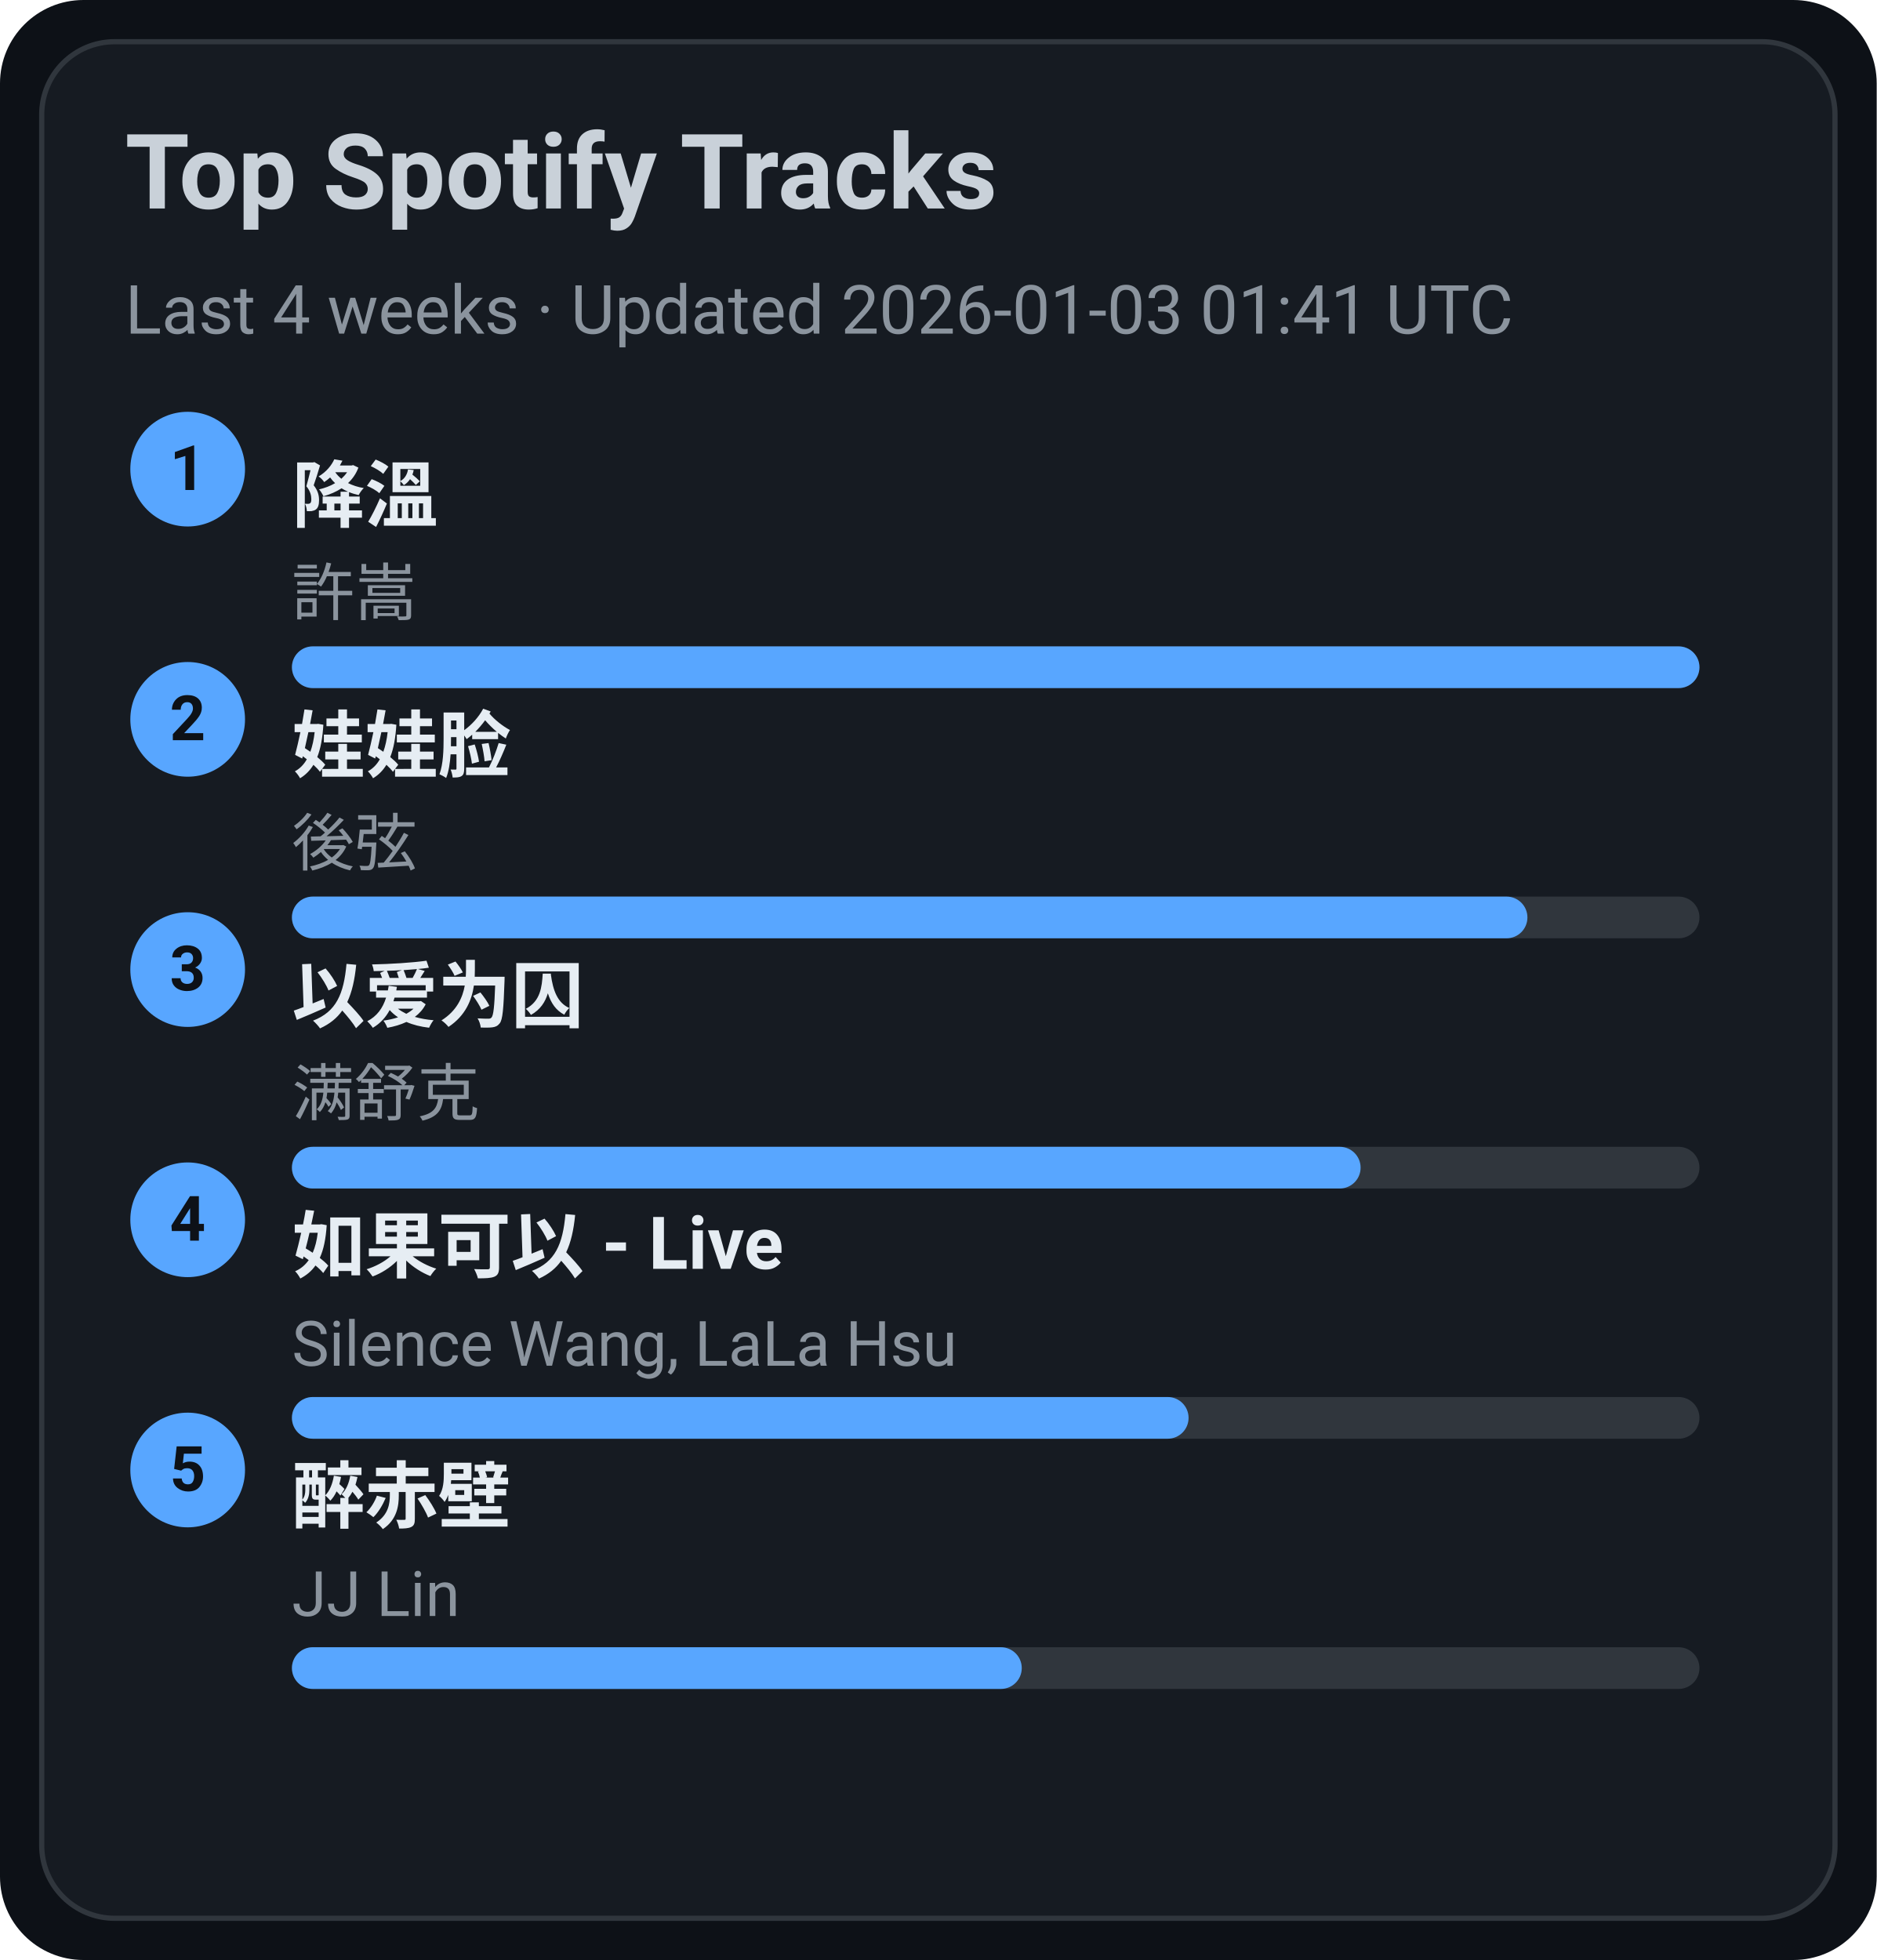
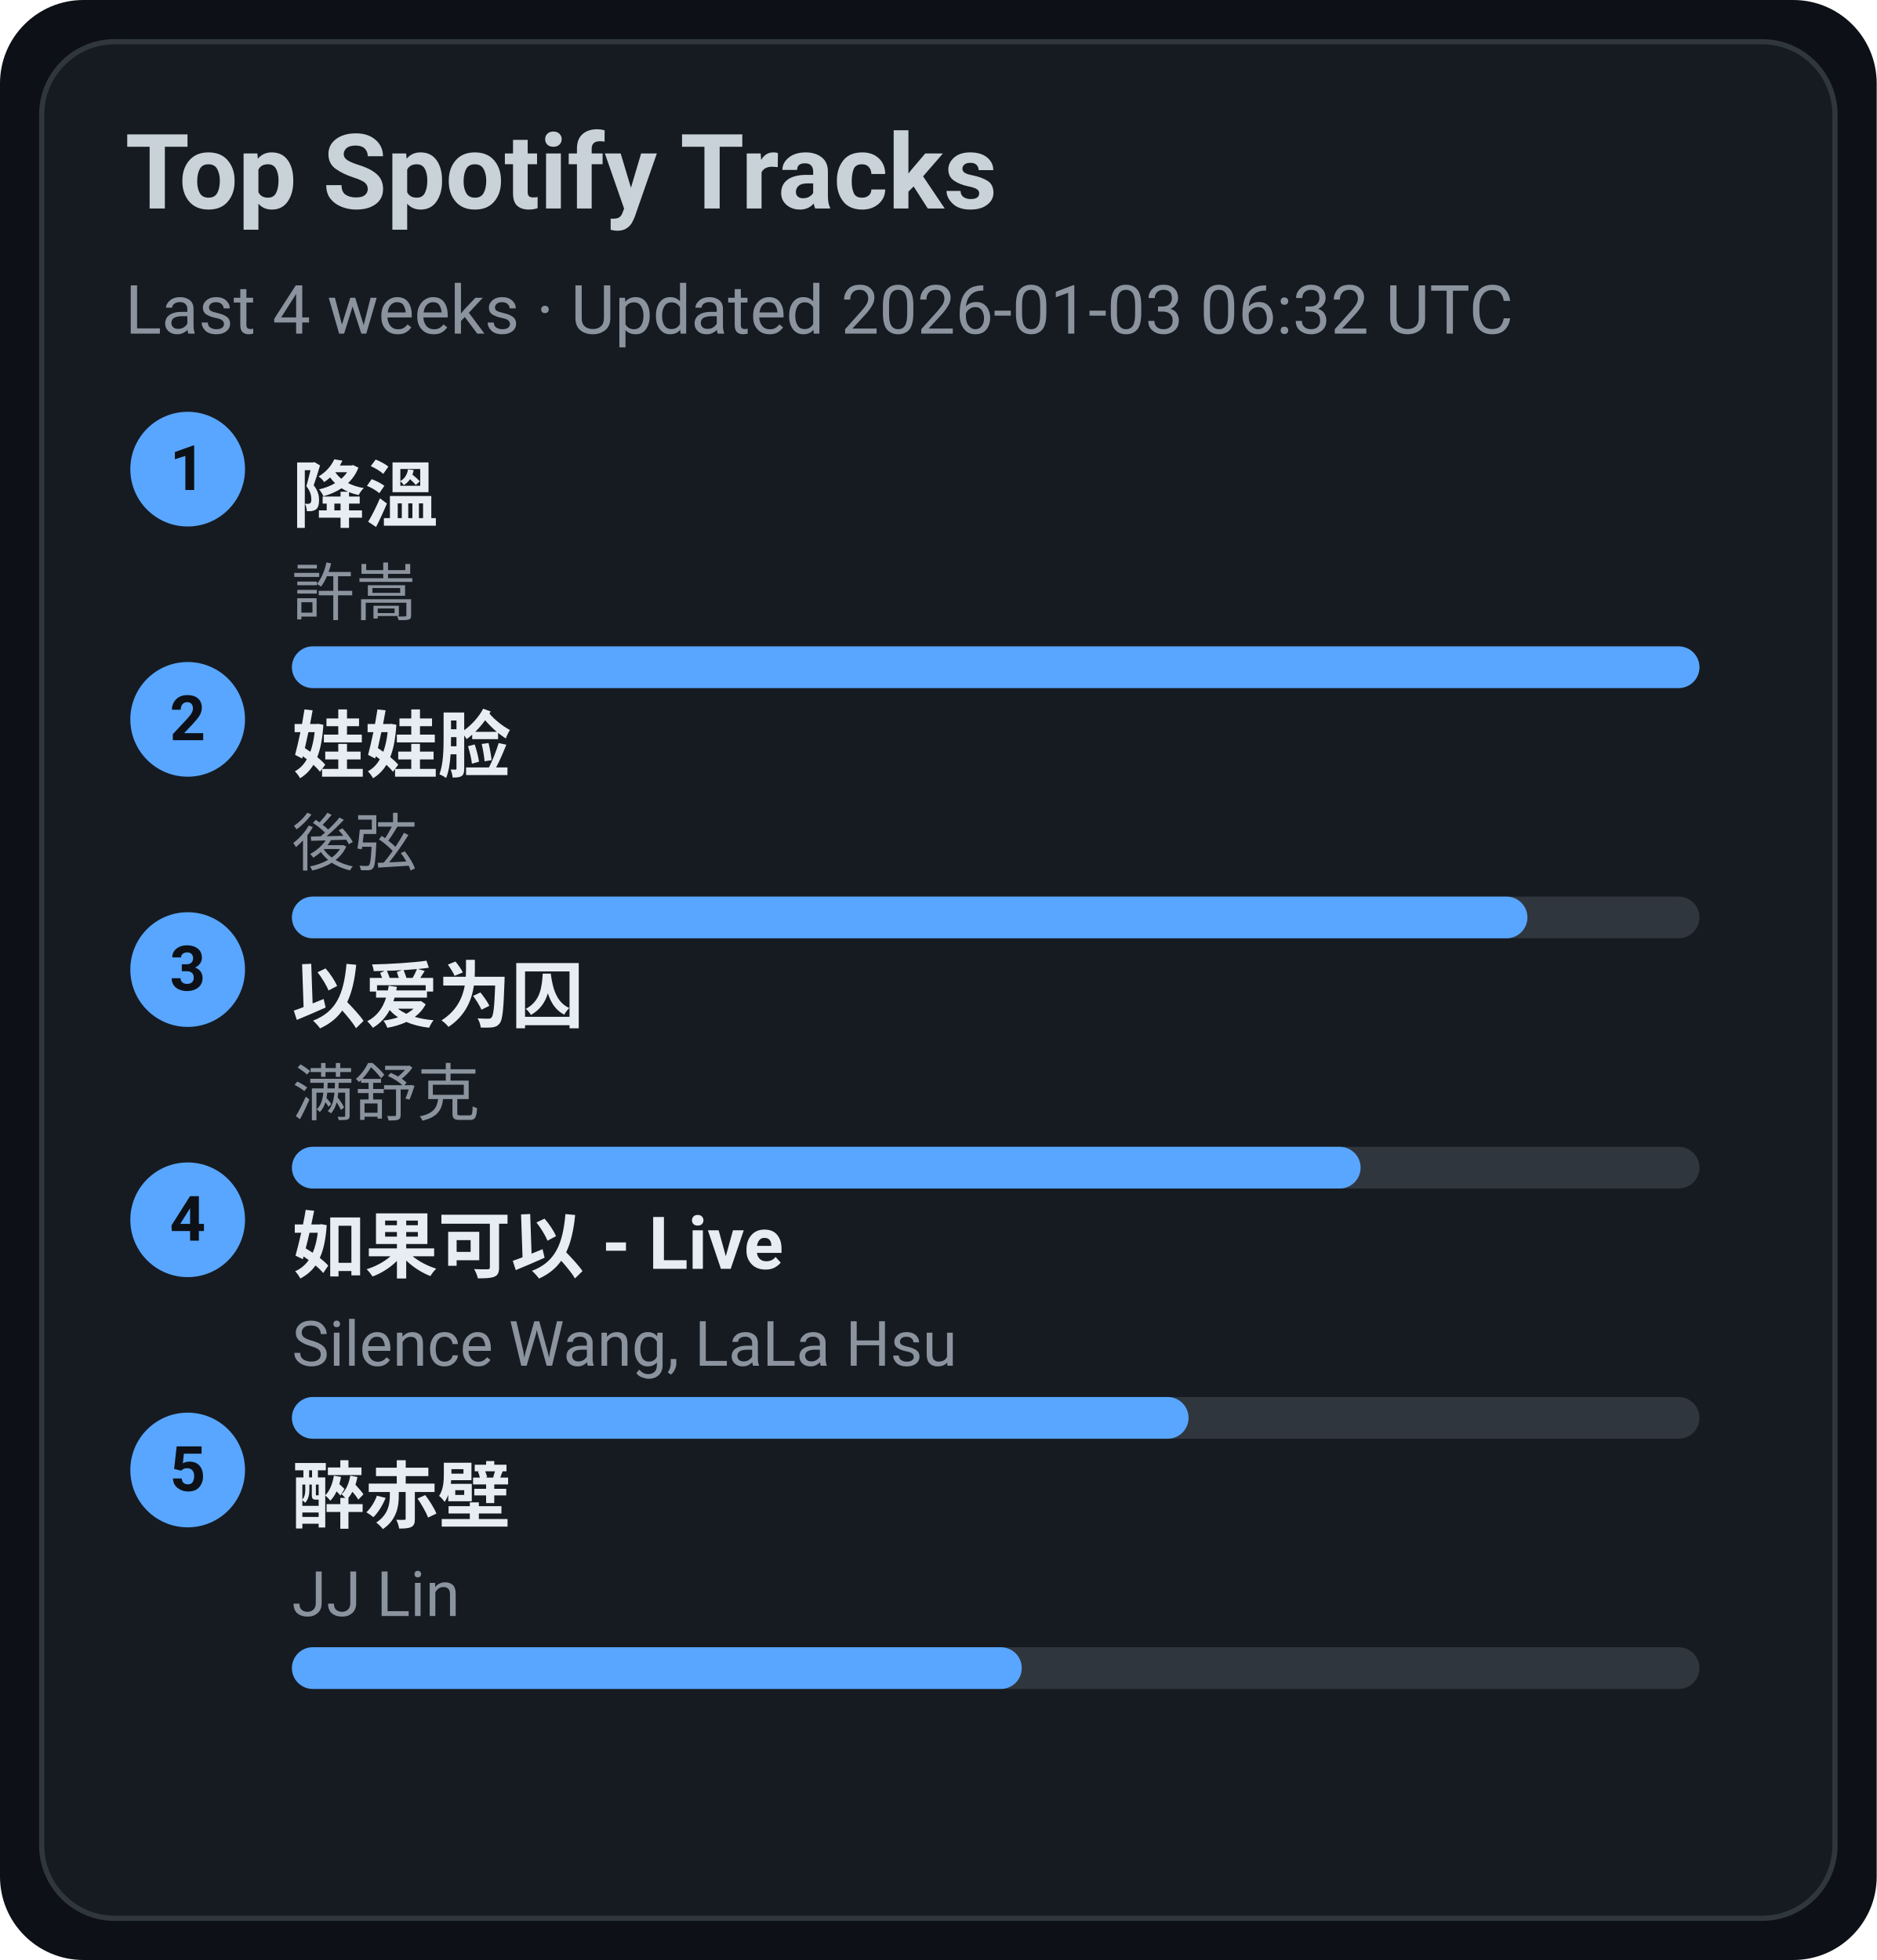
<svg xmlns="http://www.w3.org/2000/svg" width="360" height="376" viewBox="0 0 360 376">
  <style>text{font-family:-apple-system,BlinkMacSystemFont,Segoe UI,Roboto,Ubuntu,Helvetica Neue,Arial,Noto Sans,sans-serif}</style>
  <rect width="360" height="376" rx="16" fill="#0d1117" />
  <rect x="8" y="8" width="344" height="360" rx="14" fill="#161b22" stroke="#30363d" />
  <text x="24" y="40" font-size="20" fill="#c9d1d9" font-weight="600">Top Spotify Tracks</text>
-   <text x="24" y="64" font-size="13" fill="#8b949e">Last 4 weeks · Updated 2026-01-03 01:41 UTC</text>
+   <text x="24" y="64" font-size="13" fill="#8b949e">Last 4 weeks · Updated 2026-01-03 06:32 UTC</text>
  <circle cx="36" cy="90" r="11" fill="#58a6ff" />
  <text x="36" y="94" text-anchor="middle" font-size="12" fill="#0d1117" font-weight="700">1</text>
  <a href="https://open.spotify.com/track/2q9uhrOfyOnBa3oWR1PfYT" target="_blank" rel="noopener noreferrer">
    <text x="56" y="100" font-size="14" fill="#e6edf3" font-weight="600">降溫</text>
  </a>
  <text x="56" y="118" font-size="12" fill="#8b949e">許嵩</text>
  <rect x="56" y="124" width="270" height="8" rx="4" fill="#30363d" />
  <rect x="56" y="124" width="270" height="8" rx="4" fill="#58a6ff" />
  <circle cx="36" cy="138" r="11" fill="#58a6ff" />
  <text x="36" y="142" text-anchor="middle" font-size="12" fill="#0d1117" font-weight="700">2</text>
  <a href="https://open.spotify.com/track/08ouEICweFmqfgPJnRIQkE" target="_blank" rel="noopener noreferrer">
    <text x="56" y="148" font-size="14" fill="#e6edf3" font-weight="600">娃娃脸</text>
  </a>
  <text x="56" y="166" font-size="12" fill="#8b949e">後弦</text>
  <rect x="56" y="172" width="270" height="8" rx="4" fill="#30363d" />
  <rect x="56" y="172" width="237" height="8" rx="4" fill="#58a6ff" />
  <circle cx="36" cy="186" r="11" fill="#58a6ff" />
  <text x="36" y="190" text-anchor="middle" font-size="12" fill="#0d1117" font-weight="700">3</text>
  <a href="https://open.spotify.com/track/0RW2LEfGQK5BaIho6sSLqf" target="_blank" rel="noopener noreferrer">
    <text x="56" y="196" font-size="14" fill="#e6edf3" font-weight="600">以爱为囚</text>
  </a>
  <text x="56" y="214" font-size="12" fill="#8b949e">满舒克</text>
  <rect x="56" y="220" width="270" height="8" rx="4" fill="#30363d" />
  <rect x="56" y="220" width="205" height="8" rx="4" fill="#58a6ff" />
  <circle cx="36" cy="234" r="11" fill="#58a6ff" />
  <text x="36" y="238" text-anchor="middle" font-size="12" fill="#0d1117" font-weight="700">4</text>
  <a href="https://open.spotify.com/track/6IF65dJzfmPcX7jwDegwoo" target="_blank" rel="noopener noreferrer">
    <text x="56" y="244" font-size="14" fill="#e6edf3" font-weight="600">如果可以 - Live</text>
  </a>
  <text x="56" y="262" font-size="12" fill="#8b949e">Silence Wang, LaLa Hsu</text>
  <rect x="56" y="268" width="270" height="8" rx="4" fill="#30363d" />
  <rect x="56" y="268" width="172" height="8" rx="4" fill="#58a6ff" />
  <circle cx="36" cy="282" r="11" fill="#58a6ff" />
  <text x="36" y="286" text-anchor="middle" font-size="12" fill="#0d1117" font-weight="700">5</text>
  <a href="https://open.spotify.com/track/69lAYqbyHL1A0gctdLd9WV" target="_blank" rel="noopener noreferrer">
    <text x="56" y="292" font-size="14" fill="#e6edf3" font-weight="600">醉赤壁</text>
  </a>
  <text x="56" y="310" font-size="12" fill="#8b949e">JJ Lin</text>
  <rect x="56" y="316" width="270" height="8" rx="4" fill="#30363d" />
  <rect x="56" y="316" width="140" height="8" rx="4" fill="#58a6ff" />
</svg>
